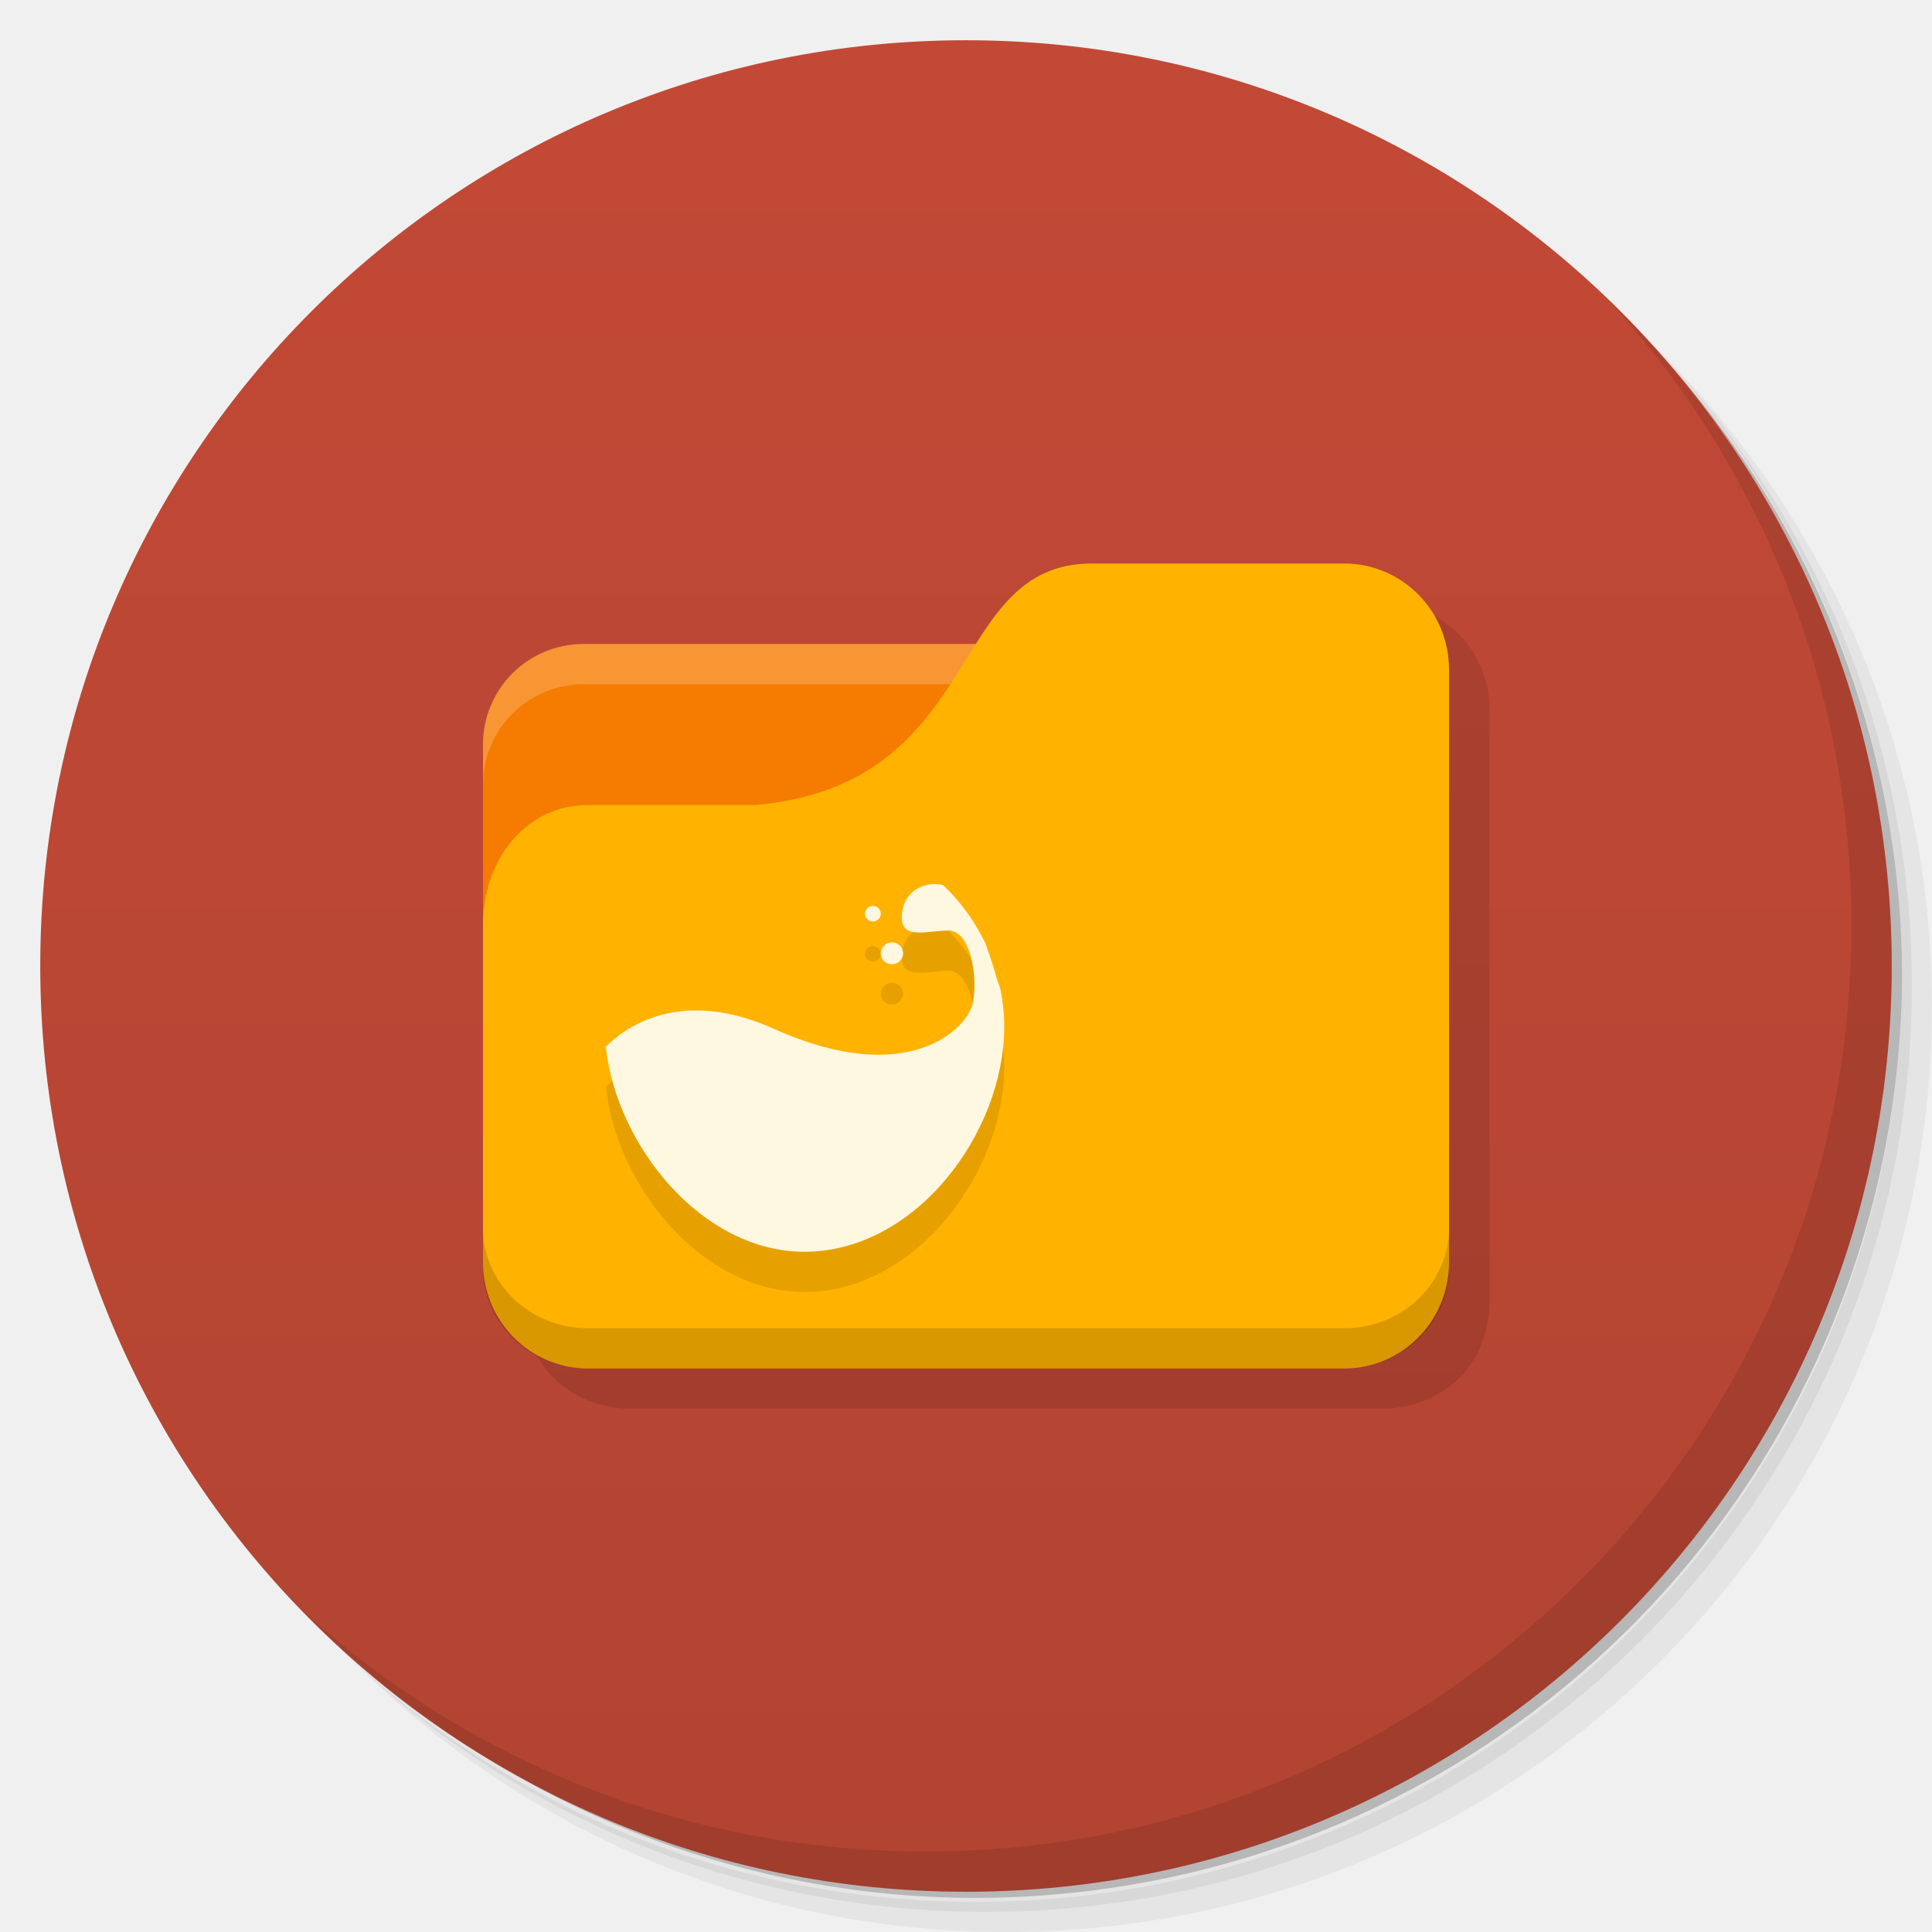
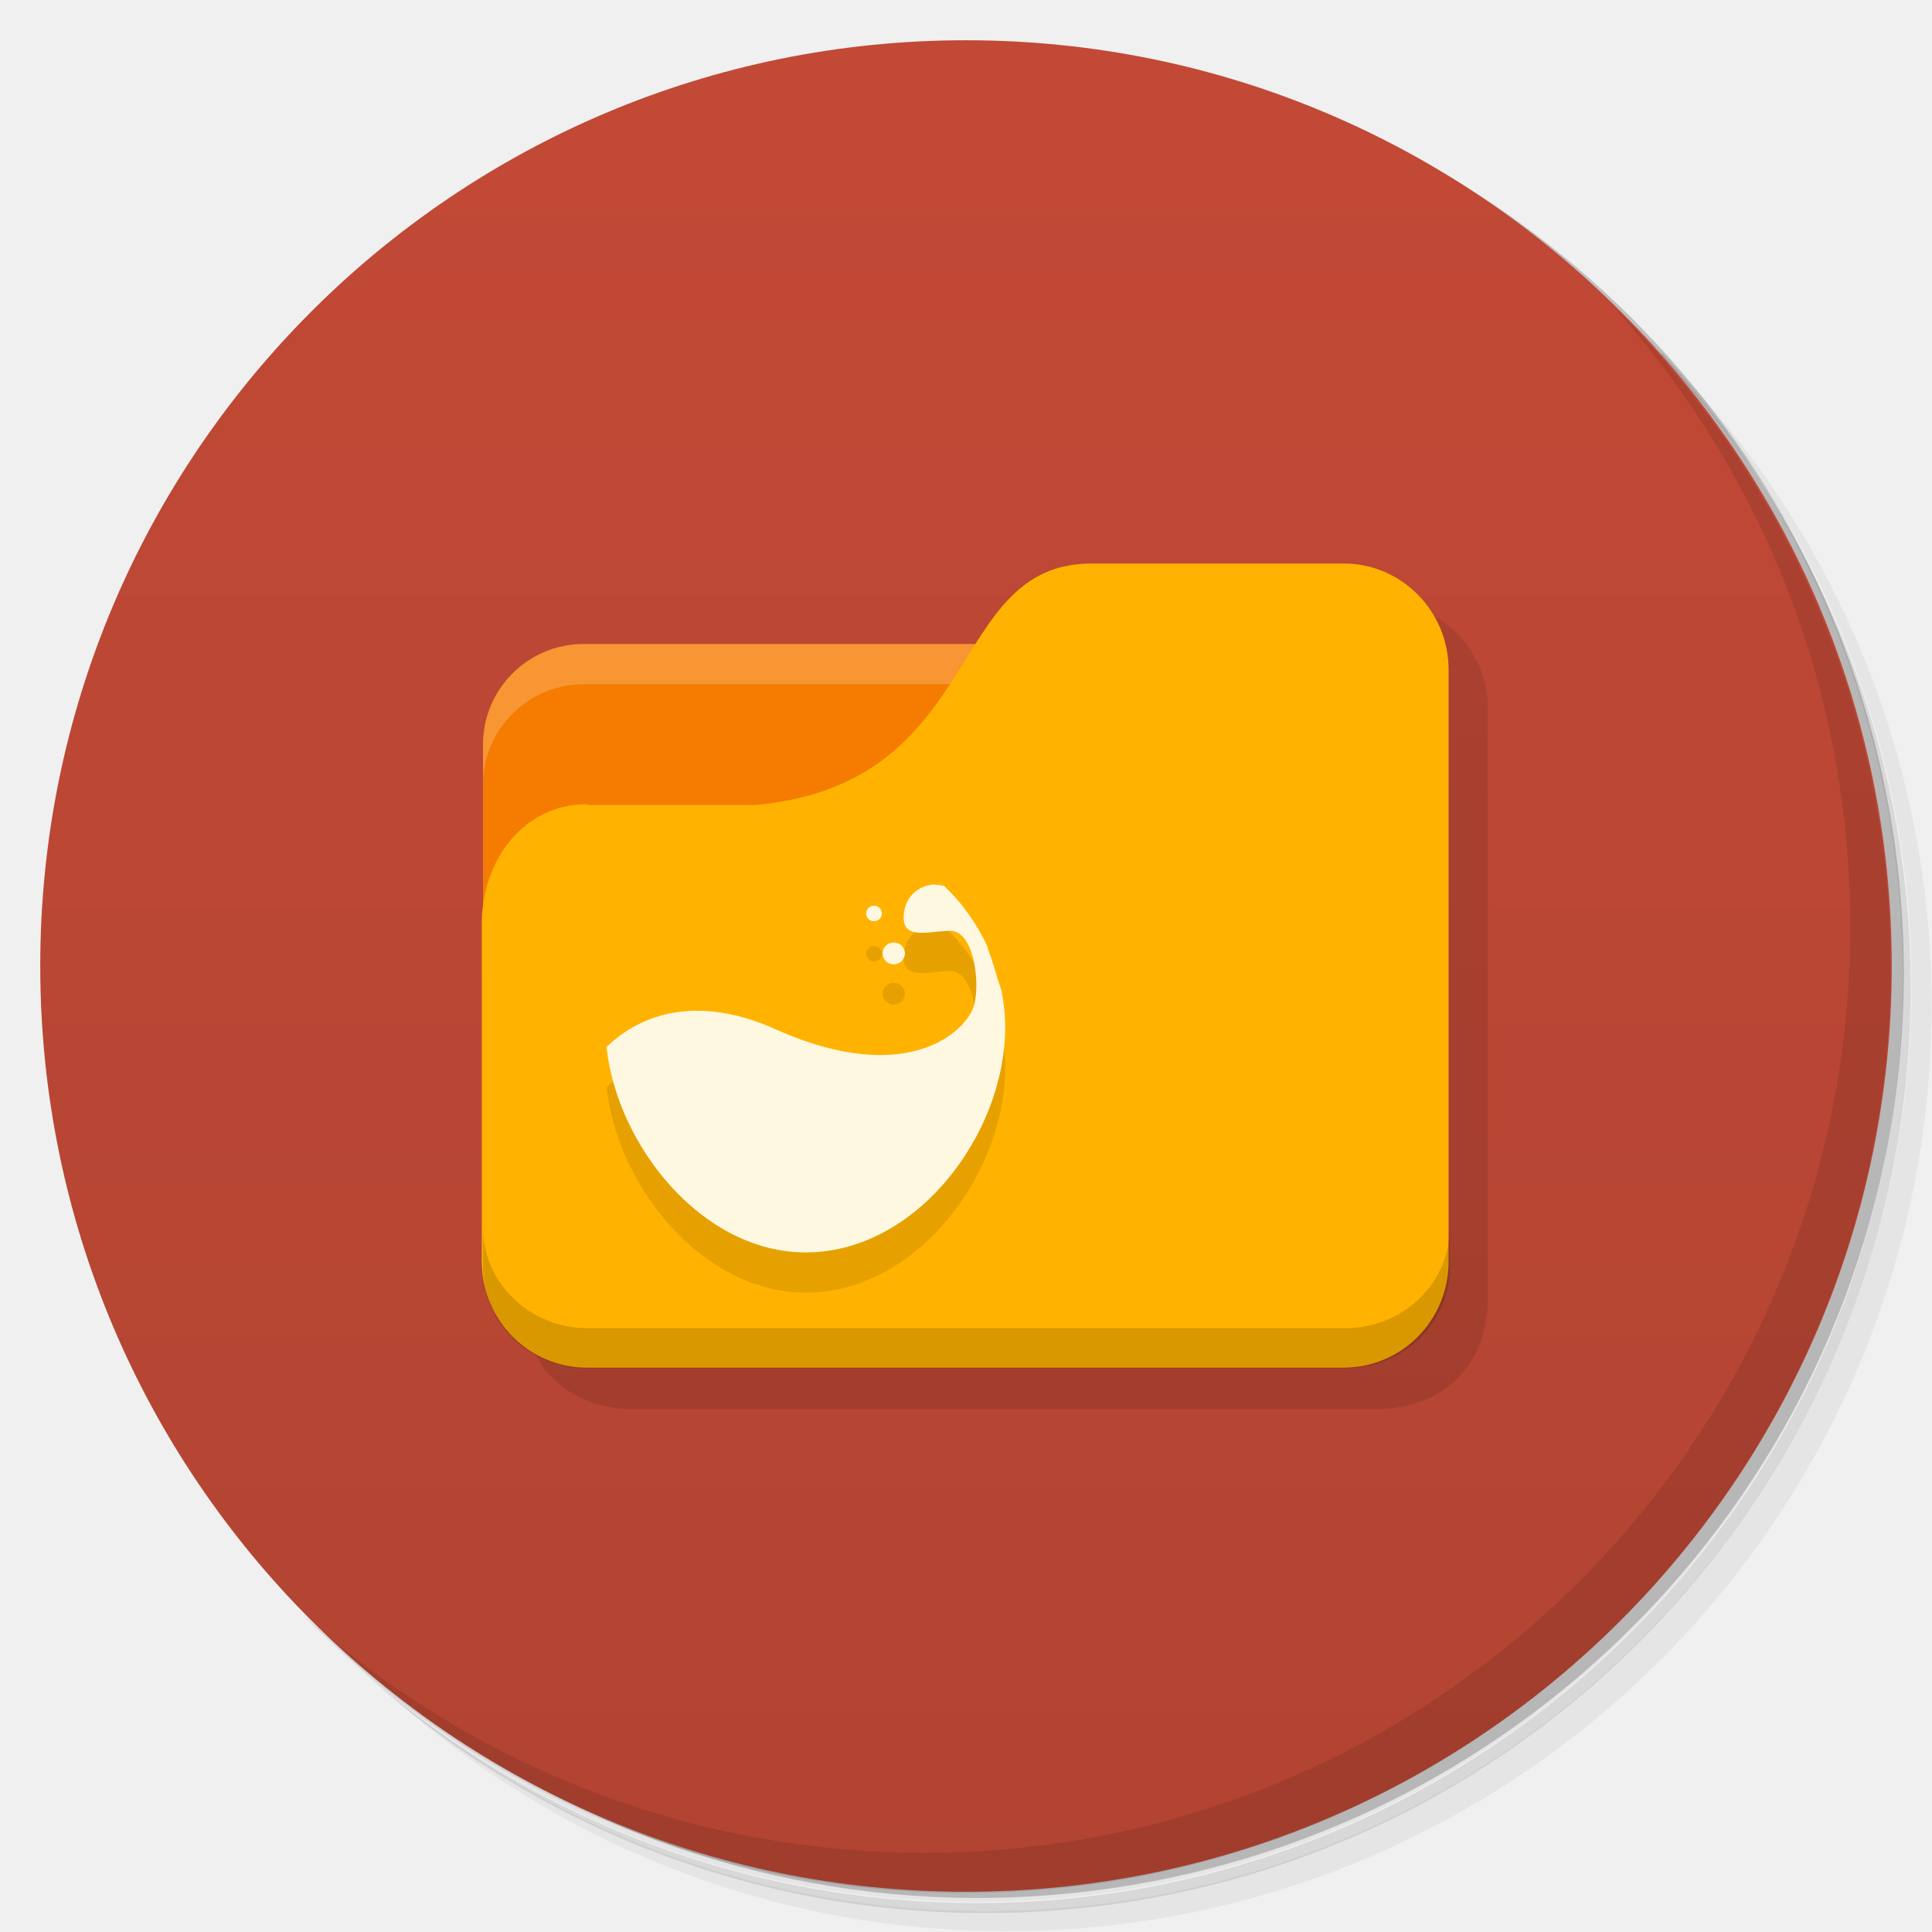
<svg xmlns="http://www.w3.org/2000/svg" xmlns:xlink="http://www.w3.org/1999/xlink" version="1.1" viewBox="0 0 48 48">
  <defs>
-     <linearGradient id="linearGradient4325" x1="1" x2="47" y1="24" y2="24" gradientTransform="rotate(-90 29.985 12.272)" gradientUnits="userSpaceOnUse">
+     <linearGradient id="linearGradient4325" x1="1" x2="47" y1="24" y2="24" gradientTransform="rotate(-90 30 12.3)" gradientUnits="userSpaceOnUse">
      <stop stop-color="#b24432" offset="0" />
      <stop stop-color="#c24936" offset="1" />
    </linearGradient>
-     <linearGradient id="linearGradient4316" x1="42.257" x2="42.257" y1="-16.713" y2="29.287" gradientTransform="rotate(-90 29.985 12.272)" gradientUnits="userSpaceOnUse" xlink:href="#linearGradient4325" />
+     <linearGradient id="linearGradient4316" x1="42.3" x2="42.3" y1="-16.7" y2="29.3" gradientTransform="rotate(-90 30 12.3)" gradientUnits="userSpaceOnUse" xlink:href="#linearGradient4325" />
  </defs>
-   <path d="m36.31 5c5.859 4.062 9.688 10.831 9.688 18.5 0 12.426-10.07 22.5-22.5 22.5-7.669 0-14.438-3.828-18.5-9.688 1.037 1.822 2.306 3.499 3.781 4.969 4.085 3.712 9.514 5.969 15.469 5.969 12.703 0 23-10.298 23-23 0-5.954-2.256-11.384-5.969-15.469-1.469-1.475-3.147-2.744-4.969-3.781zm4.969 3.781c3.854 4.113 6.219 9.637 6.219 15.719 0 12.703-10.297 23-23 23-6.081 0-11.606-2.364-15.719-6.219 4.16 4.144 9.883 6.719 16.219 6.719 12.703 0 23-10.298 23-23 0-6.335-2.575-12.06-6.719-16.219z" opacity=".05" />
-   <path d="m41.28 8.781c3.712 4.085 5.969 9.514 5.969 15.469 0 12.703-10.297 23-23 23-5.954 0-11.384-2.256-15.469-5.969 4.113 3.854 9.637 6.219 15.719 6.219 12.703 0 23-10.298 23-23 0-6.081-2.364-11.606-6.219-15.719z" opacity=".1" />
-   <path d="m31.25 2.375c8.615 3.154 14.75 11.417 14.75 21.13 0 12.426-10.07 22.5-22.5 22.5-9.708 0-17.971-6.135-21.12-14.75a23 23 0 0 0 44.875 -7 23 23 0 0 0 -16 -21.875z" opacity=".2" />
+   <path d="m36.3 5c5.86 4.06 9.69 10.8 9.69 18.5 0 12.4-10.1 22.5-22.5 22.5-7.67 0-14.4-3.83-18.5-9.69 1.04 1.82 2.31 3.5 3.78 4.97 4.08 3.71 9.51 5.97 15.5 5.97 12.7 0 23-10.3 23-23 0-5.95-2.26-11.4-5.97-15.5-1.47-1.48-3.15-2.74-4.97-3.78zm4.97 3.78c3.85 4.11 6.22 9.64 6.22 15.7 0 12.7-10.3 23-23 23-6.08 0-11.6-2.36-15.7-6.22 4.16 4.14 9.88 6.72 16.2 6.72 12.7 0 23-10.3 23-23 0-6.34-2.58-12.1-6.72-16.2z" opacity=".05" />
+   <path d="m41.3 8.78c3.71 4.08 5.97 9.51 5.97 15.5 0 12.7-10.3 23-23 23-5.95 0-11.4-2.26-15.5-5.97 4.11 3.85 9.64 6.22 15.7 6.22 12.7 0 23-10.3 23-23 0-6.08-2.36-11.6-6.22-15.7z" opacity=".1" />
+   <path d="m31.2 2.38c8.62 3.15 14.8 11.4 14.8 21.1 0 12.4-10.1 22.5-22.5 22.5-9.71 0-18-6.14-21.1-14.8a23 23 0 0 0 44.9-7 23 23 0 0 0-16-21.9z" opacity=".2" />
  <g transform="matrix(0,-1,1,0,0,48)" fill="url(#linearGradient4325)">
-     <path d="m24 1c12.703 0 23 10.297 23 23s-10.297 23-23 23-23-10.297-23-23 10.297-23 23-23z" fill="url(#linearGradient4316)" />
+     <path d="m24 1c12.7 0 23 10.3 23 23s-10.3 23-23 23-23-10.3-23-23 10.3-23 23-23z" fill="url(#linearGradient4316)" />
  </g>
-   <path d="m40.03 7.531c3.712 4.084 5.969 9.514 5.969 15.469 0 12.703-10.297 23-23 23-5.954 0-11.384-2.256-15.469-5.969 4.178 4.291 10.01 6.969 16.469 6.969 12.703 0 23-10.298 23-23 0-6.462-2.677-12.291-6.969-16.469z" opacity=".1" />
+   <path d="m40 7.53c3.71 4.08 5.97 9.51 5.97 15.5 0 12.7-10.3 23-23 23-5.95 0-11.4-2.26-15.5-5.97 4.18 4.29 10 6.97 16.5 6.97 12.7 0 23-10.3 23-23 0-6.46-2.68-12.3-6.97-16.5z" opacity=".1" />
  <rect x="14" y="18" width="11" height="4" fill="#fffdf0" />
-   <path d="m28.13 15c-1.904 0-2.522 1.501-3.5 3h-9.125c-1.385 0-2.5 1.115-2.5 2.5v12c6e-3 0.139 0.036 0.274 0.063 0.406 0.119 0.691 0.513 1.281 1.094 1.656 0.277 0.179 0.597 0.309 0.938 0.375 0.17 0.035 0.319 0.063 0.5 0.063h18.813c0.181 0 0.33-0.027 0.5-0.063 0.34-0.066 0.66-0.196 0.937-0.375 0.581-0.375 0.974-0.965 1.094-1.656 0.027-0.132 0.056-0.268 0.063-0.406v-14.875c0-1.462-1.149-2.625-2.594-2.625h-6.281z" fill-opacity=".102" />
-   <path d="m14.5 16c-1.385 0-2.5 1.115-2.5 2.5v9.5h23v-9.5c0-1.385-1.115-2.5-2.5-2.5h-18z" fill="#f57c00" />
-   <path d="m14.5 16c-1.385 0-2.5 1.115-2.5 2.5v1c0-1.385 1.115-2.5 2.5-2.5h18c1.385 0 2.5 1.115 2.5 2.5v-1c0-1.385-1.115-2.5-2.5-2.5h-18z" fill="#fff" opacity=".2" />
-   <path d="m14.609 20h4.174c5.739-0.528 4.696-6 8.348-6h6.261c1.445 0 2.609 1.177 2.609 2.639v14.722c0 1.462-1.163 2.639-2.609 2.639h-18.783c-1.445 0-2.609-1.177-2.609-2.639v-8.389c0-1.583 1.043-2.972 2.609-2.972z" fill="#ffb300" />
-   <path d="m12 30.5v1c0 1.385 1.163 2.5 2.609 2.5h18.783c1.445 0 2.609-1.115 2.609-2.5v-1c0 1.385-1.163 2.5-2.609 2.5h-18.783c-1.445 0-2.609-1.115-2.609-2.5z" opacity=".15" />
-   <g transform="matrix(.38066 0 0 .38066 10.867 18.393)" fill-opacity=".098">
-     <path d="m32.395 12.01c-0.961 0.02-1.91 0.648-2.063 1.844-0.242 1.902 1.578 1.188 3.03 1.188 1.453 0 1.941 3.09 1.574 4.754-0.363 1.664-4.227 5.59-12.969 1.664-7.195-3.234-10.789 1.07-10.977 1.156 0.688 6.426 6.234 13.391 12.977 13.391 7.188 0 13.03-7.68 13.03-14.73 0-0.809-0.094-1.609-0.242-2.375-0.133-0.391-0.266-0.777-0.363-1.129-0.176-0.633-0.375-1.168-0.547-1.664-8e-3 -0.016 8e-3 -0.043 0-0.059-0.688-1.5-1.652-2.852-2.848-3.98-4e-3 -0.012-0.027 8e-3 -0.031 0-0.188-0.047-0.383-0.063-0.574-0.063m0 4e-3" />
-     <path d="m30.395 16.527c0 0.395-0.328 0.715-0.727 0.715-0.402 0-0.73-0.32-0.73-0.715 0-0.391 0.328-0.711 0.73-0.711 0.398 0 0.727 0.32 0.727 0.711" />
-     <path d="m28.938 13.945c0 0.277-0.23 0.504-0.516 0.504-0.285 0-0.516-0.227-0.516-0.504 0-0.281 0.23-0.508 0.516-0.508 0.285 0 0.516 0.227 0.516 0.508" />
+   <path d="m28.1 15c-1.9 0-2.52 1.5-3.5 3h-9.12c-1.38 0-2.5 1.12-2.5 2.5v12c6e-3 0.139 0.036 0.274 0.063 0.406 0.119 0.691 0.513 1.28 1.09 1.66 0.277 0.179 0.597 0.309 0.938 0.375 0.17 0.035 0.319 0.063 0.5 0.063h18.8c0.181 0 0.33-0.027 0.5-0.063 0.34-0.066 0.66-0.196 0.937-0.375 0.581-0.375 0.974-0.965 1.09-1.66 0.027-0.132 0.056-0.268 0.063-0.406v-14.9c0-1.46-1.15-2.62-2.59-2.62h-6.28z" fill-opacity=".102" />
+   <path d="m14.5 16c-1.38 0-2.5 1.12-2.5 2.5v9.5h23v-9.5c0-1.38-1.12-2.5-2.5-2.5h-18z" fill="#f57c00" />
+   <path d="m14.5 16c-1.38 0-2.5 1.12-2.5 2.5v1c0-1.38 1.12-2.5 2.5-2.5h18c1.38 0 2.5 1.12 2.5 2.5v-1c0-1.38-1.12-2.5-2.5-2.5h-18z" fill="#fff" opacity=".2" />
+   <path d="m14.6 20h4.17c5.74-0.528 4.7-6 8.35-6h6.26c1.44 0 2.61 1.18 2.61 2.64v14.7c0 1.46-1.16 2.64-2.61 2.64h-18.8c-1.44 0-2.61-1.18-2.61-2.64v-8.39c0-1.58 1.04-2.97 2.61-2.97z" fill="#ffb300" />
+   <path d="m12 30.5v1c0 1.38 1.16 2.5 2.61 2.5h18.8c1.44 0 2.61-1.12 2.61-2.5v-1c0 1.38-1.16 2.5-2.61 2.5h-18.8c-1.44 0-2.61-1.12-2.61-2.5z" opacity=".15" />
+   <g transform="matrix(.381 0 0 .381 10.9 18.4)" fill-opacity=".098">
+     <path d="m32.4 12c-0.961 0.02-1.91 0.648-2.06 1.84-0.242 1.9 1.58 1.19 3.03 1.19 1.45 0 1.94 3.09 1.57 4.75-0.363 1.66-4.23 5.59-13 1.66-7.2-3.23-10.8 1.07-11 1.16 0.688 6.43 6.23 13.4 13 13.4 7.19 0 13-7.68 13-14.7 0-0.809-0.094-1.61-0.242-2.38-0.133-0.391-0.266-0.777-0.363-1.13-0.176-0.633-0.375-1.17-0.547-1.66-8e-3 -0.016 8e-3 -0.043 0-0.059-0.688-1.5-1.65-2.85-2.85-3.98-4e-3 -0.012-0.027 8e-3 -0.031 0-0.188-0.047-0.383-0.063-0.574-0.063" />
+     <path d="m30.4 16.5c0 0.395-0.328 0.715-0.727 0.715-0.402 0-0.73-0.32-0.73-0.715 0-0.391 0.328-0.711 0.73-0.711 0.398 0 0.727 0.32 0.727 0.711" />
+     <path d="m28.9 13.9c0 0.277-0.23 0.504-0.516 0.504-0.285 0-0.516-0.227-0.516-0.504 0-0.281 0.23-0.508 0.516-0.508 0.285 0 0.516 0.227 0.516 0.508" />
  </g>
-   <g transform="matrix(.38066 0 0 .38066 10.867 17.393)" fill="#fff8e1">
-     <path d="m32.395 12.01c-0.961 0.02-1.91 0.648-2.063 1.844-0.242 1.902 1.578 1.188 3.03 1.188 1.453 0 1.941 3.09 1.574 4.754-0.363 1.664-4.227 5.59-12.969 1.664-7.195-3.234-10.789 1.07-10.977 1.156 0.688 6.426 6.234 13.391 12.977 13.391 7.188 0 13.03-7.68 13.03-14.73 0-0.809-0.094-1.609-0.242-2.375-0.133-0.391-0.266-0.777-0.363-1.129-0.176-0.633-0.375-1.168-0.547-1.664-8e-3 -0.016 8e-3 -0.043 0-0.059-0.688-1.5-1.652-2.852-2.848-3.98-4e-3 -0.012-0.027 8e-3 -0.031 0-0.188-0.047-0.383-0.063-0.574-0.063m0 4e-3" />
-     <path d="m30.395 16.527c0 0.395-0.328 0.715-0.727 0.715-0.402 0-0.73-0.32-0.73-0.715 0-0.391 0.328-0.711 0.73-0.711 0.398 0 0.727 0.32 0.727 0.711" />
-     <path d="m28.938 13.945c0 0.277-0.23 0.504-0.516 0.504-0.285 0-0.516-0.227-0.516-0.504 0-0.281 0.23-0.508 0.516-0.508 0.285 0 0.516 0.227 0.516 0.508" />
+   <g transform="matrix(.381 0 0 .381 10.9 17.4)" fill="#fff8e1">
+     <path d="m32.4 12c-0.961 0.02-1.91 0.648-2.06 1.84-0.242 1.9 1.58 1.19 3.03 1.19 1.45 0 1.94 3.09 1.57 4.75-0.363 1.66-4.23 5.59-13 1.66-7.2-3.23-10.8 1.07-11 1.16 0.688 6.43 6.23 13.4 13 13.4 7.19 0 13-7.68 13-14.7 0-0.809-0.094-1.61-0.242-2.38-0.133-0.391-0.266-0.777-0.363-1.13-0.176-0.633-0.375-1.17-0.547-1.66-8e-3 -0.016 8e-3 -0.043 0-0.059-0.688-1.5-1.65-2.85-2.85-3.98-4e-3 -0.012-0.027 8e-3 -0.031 0-0.188-0.047-0.383-0.063-0.574-0.063" />
+     <path d="m30.4 16.5c0 0.395-0.328 0.715-0.727 0.715-0.402 0-0.73-0.32-0.73-0.715 0-0.391 0.328-0.711 0.73-0.711 0.398 0 0.727 0.32 0.727 0.711" />
+     <path d="m28.9 13.9c0 0.277-0.23 0.504-0.516 0.504-0.285 0-0.516-0.227-0.516-0.504 0-0.281 0.23-0.508 0.516-0.508 0.285 0 0.516 0.227 0.516 0.508" />
  </g>
</svg>
